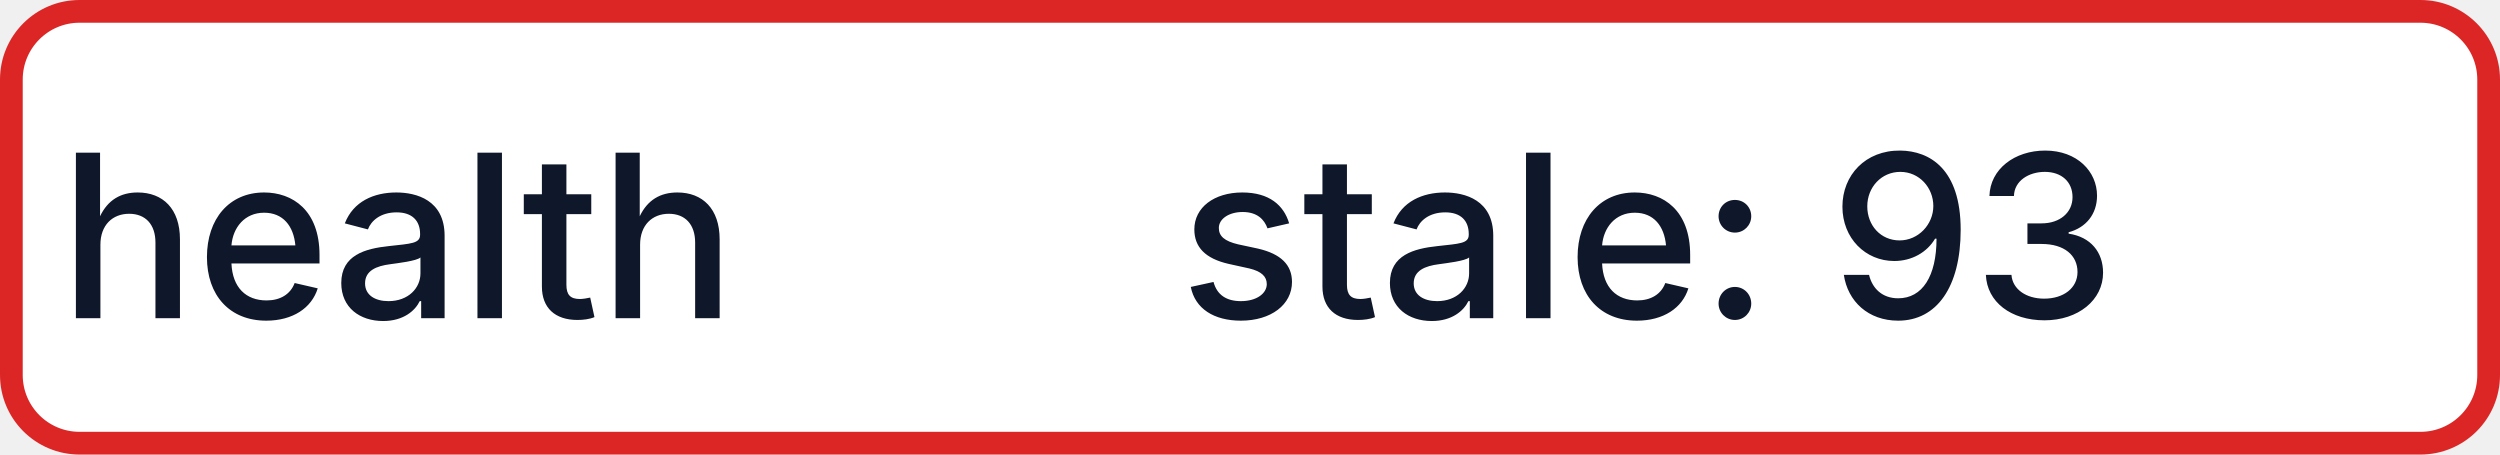
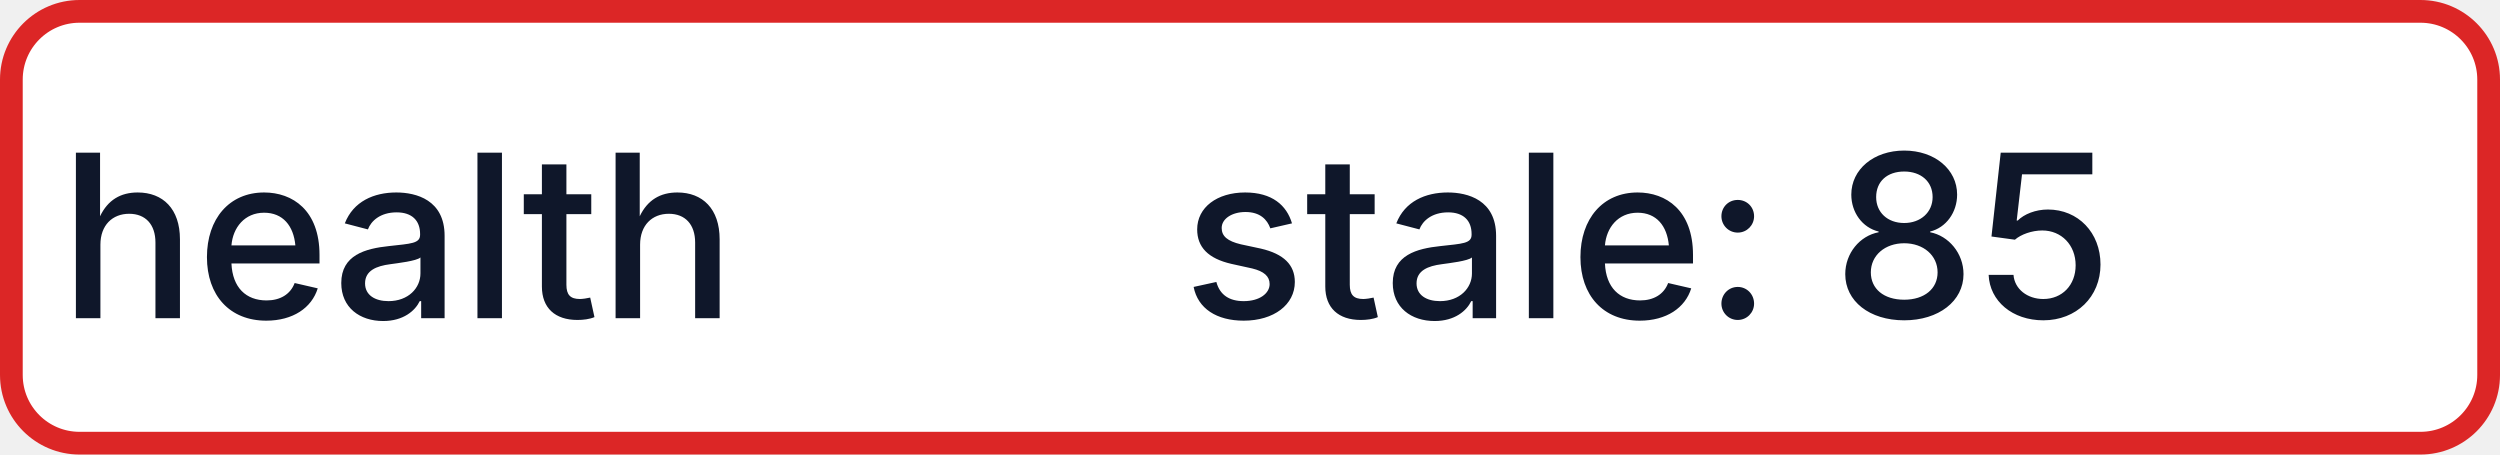
- <svg xmlns="http://www.w3.org/2000/svg" width="110" height="20" role="img" aria-label="health: stale: 93">
+ <svg xmlns="http://www.w3.org/2000/svg" width="110" height="20" role="img" aria-label="health: stale: 85">
  <rect x="0.5" y="0.5" width="109" height="19" rx="3" fill="#FFFFFF" stroke="#DC2626" stroke-width="1" />
  <g fill="#0F172A" text-anchor="middle" font-family="-apple-system,BlinkMacSystemFont,Segoe UI,sans-serif" font-size="10" font-weight="500">
    <text x="17.5" y="14">health</text>
-     <text x="72.5" y="14" textLength="68" lengthAdjust="spacingAndGlyphs">stale: 93</text>
+     <text x="72.5" y="14" textLength="68" lengthAdjust="spacingAndGlyphs">stale: 85</text>
  </g>
</svg>
